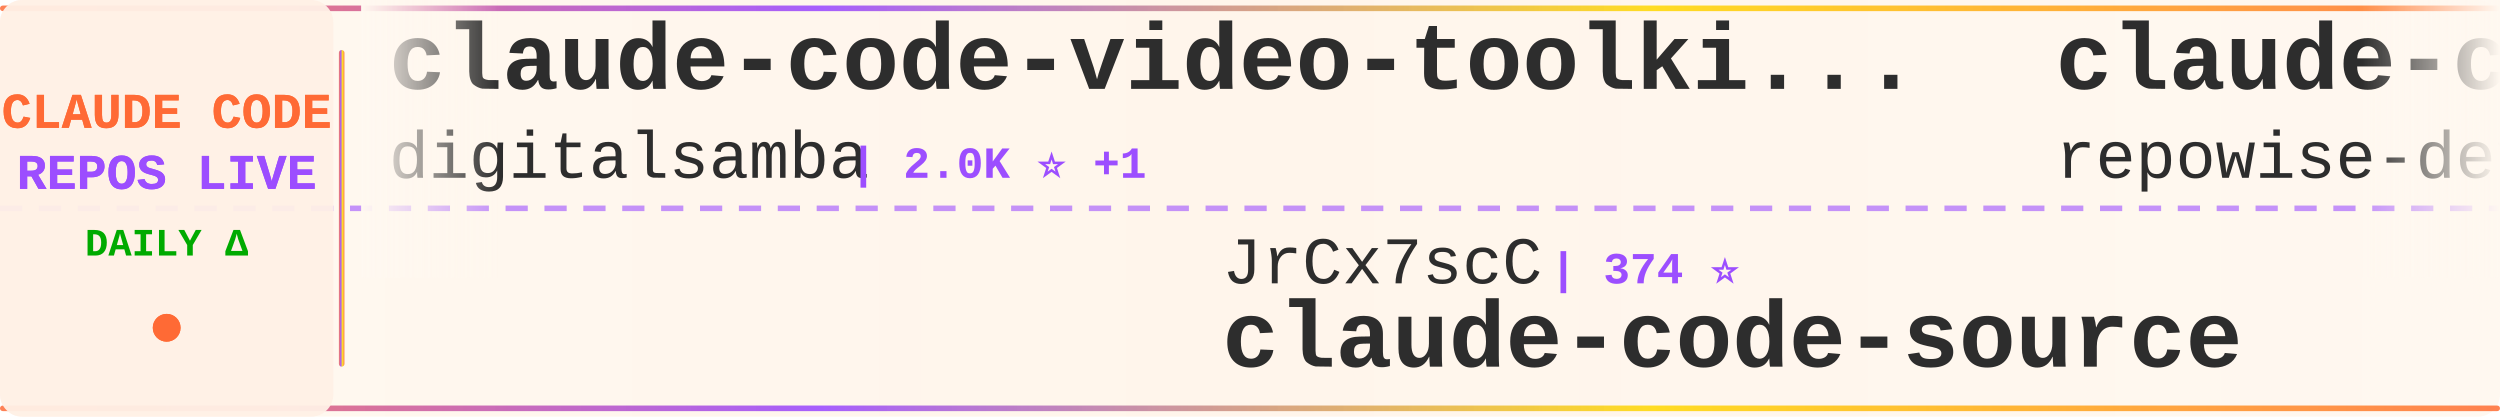
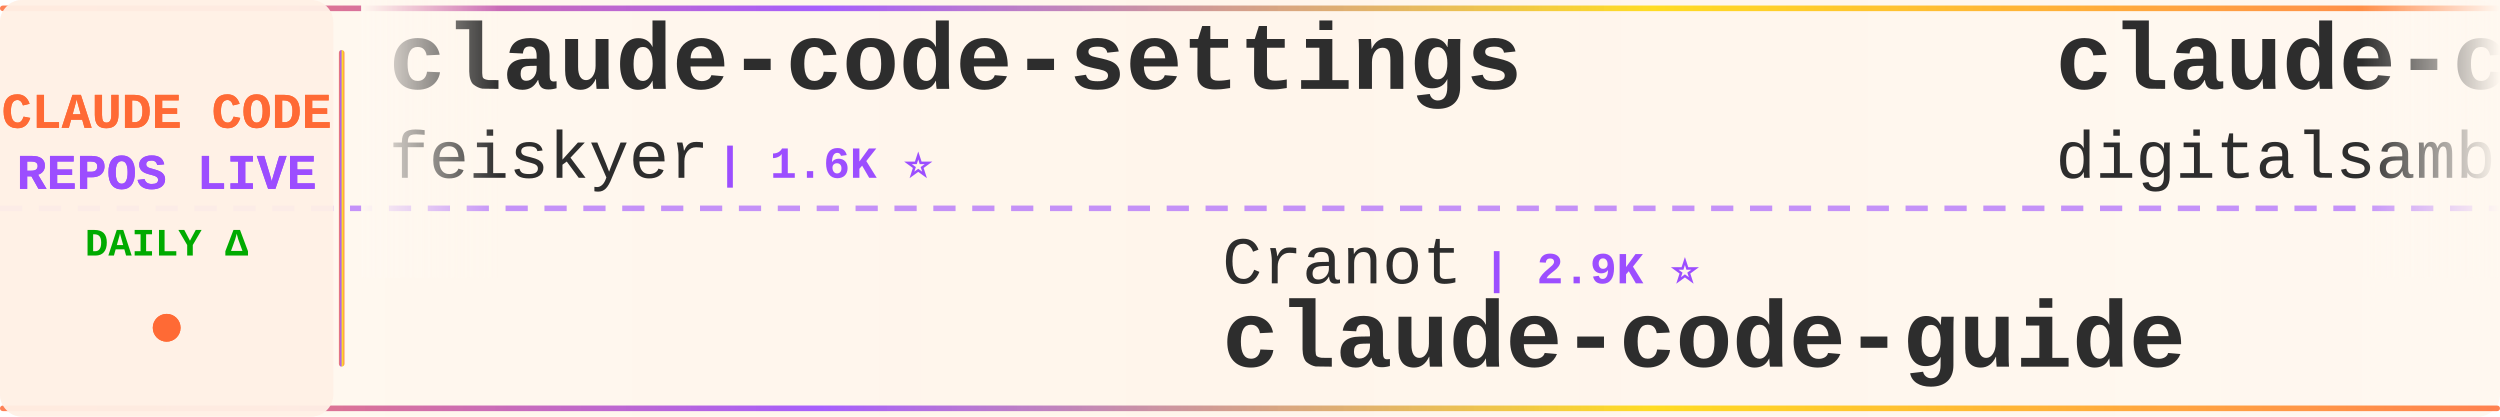
<svg xmlns="http://www.w3.org/2000/svg" width="900" height="150">
  <defs>
    <linearGradient id="tickerBg" x1="0%" y1="0%" x2="100%" y2="0%">
      <stop offset="0%" style="stop-color:#fff8f0;stop-opacity:0.98" />
      <stop offset="50%" style="stop-color:#fff5eb;stop-opacity:1" />
      <stop offset="100%" style="stop-color:#fff8f0;stop-opacity:0.98" />
    </linearGradient>
    <linearGradient id="borderGrad" x1="0%" y1="0%" x2="100%" y2="0%">
      <stop offset="0%" style="stop-color:#FF6B35;stop-opacity:0.85">
        <animate attributeName="stop-opacity" values="0.85;1;0.85" dur="2s" repeatCount="indefinite" />
      </stop>
      <stop offset="33%" style="stop-color:#9C4EFF;stop-opacity:0.9">
        <animate attributeName="stop-opacity" values="0.9;1;0.9" dur="2.2s" repeatCount="indefinite" />
      </stop>
      <stop offset="66%" style="stop-color:#FFD700;stop-opacity:0.85">
        <animate attributeName="stop-opacity" values="0.85;1;0.85" dur="1.8s" repeatCount="indefinite" />
      </stop>
      <stop offset="100%" style="stop-color:#FF6B35;stop-opacity:0.85">
        <animate attributeName="stop-opacity" values="0.85;1;0.85" dur="2s" repeatCount="indefinite" />
      </stop>
    </linearGradient>
    <filter id="textGlow">
      <feGaussianBlur stdDeviation="0.15" result="coloredBlur" />
      <feMerge>
        <feMergeNode in="coloredBlur" />
        <feMergeNode in="SourceGraphic" />
      </feMerge>
    </filter>
    <filter id="metricGlow">
      <feGaussianBlur stdDeviation="0.2" result="coloredBlur" />
      <feMerge>
        <feMergeNode in="coloredBlur" />
        <feMergeNode in="SourceGraphic" />
      </feMerge>
    </filter>
    <linearGradient id="leftFade" x1="0%" y1="0%" x2="100%" y2="0%">
      <stop offset="0%" style="stop-color:#fff8f0;stop-opacity:1" />
      <stop offset="100%" style="stop-color:#fff8f0;stop-opacity:0" />
    </linearGradient>
    <linearGradient id="rightFade" x1="0%" y1="0%" x2="100%" y2="0%">
      <stop offset="0%" style="stop-color:#fff8f0;stop-opacity:0" />
      <stop offset="100%" style="stop-color:#fff8f0;stop-opacity:1" />
    </linearGradient>
  </defs>
  <rect width="900" height="150" fill="url(#tickerBg)" rx="8" />
  <rect x="0" y="2" width="900" height="2" fill="url(#borderGrad)" rx="1" />
  <rect x="0" y="146" width="900" height="2" fill="url(#borderGrad)" rx="1" />
  <line x1="0" y1="75" x2="900" y2="75" stroke="#9C4EFF" stroke-width="2" stroke-dasharray="8 6" opacity="0.6" />
  <rect x="0" y="0" width="120" height="150" fill="#fff0e6" opacity="0.95" rx="8" />
  <text x="60" y="46" font-family="'Courier New', monospace" font-size="18" font-weight="bold" fill="#FF6B35" text-anchor="middle" filter="url(#textGlow)">
    CLAUDE CODE
  </text>
  <text x="60" y="68" font-family="'Courier New', monospace" font-size="18" font-weight="bold" fill="#9C4EFF" text-anchor="middle" filter="url(#textGlow)">
    REPOS LIVE
  </text>
  <text x="60" y="92" font-family="'Courier New', monospace" font-size="14" font-weight="bold" fill="#00aa00" text-anchor="middle">
    DAILY Δ
  </text>
  <circle cx="60" cy="118" r="5" fill="#FF6B35" filter="url(#metricGlow)">
    <animate attributeName="r" values="4;6;4" dur="1.5s" repeatCount="indefinite" />
    <animate attributeName="opacity" values="0.6;1;0.6" dur="1.5s" repeatCount="indefinite" />
  </circle>
  <rect x="122" y="18" width="2" height="114" fill="url(#borderGrad)" rx="1" />
  <clipPath id="tickerClip">
    <rect x="130" y="0" width="770" height="150" />
  </clipPath>
  <g clip-path="url(#tickerClip)">
    <g id="tickerItems">
      <animateTransform attributeName="transform" attributeType="XML" type="translate" from="0 0" to="-3000 0" dur="54s" repeatCount="indefinite" />
      <g transform="translate(0, 0)">
+         <text x="140" y="32" font-family="'Courier New', monospace" font-size="34" font-weight="bold" fill="#2d2d2d">claude-code-settings</text>
+         <text x="140" y="64" font-family="'Courier New', monospace" font-size="24" font-weight="normal" fill="#2d2d2d" opacity="1.0">feiskyer</text>
+         <text x="258" y="64" font-family="'Courier New', monospace" font-size="16" font-weight="bold" fill="#9C4EFF"> | 1.6K ⭐</text>
+       </g>
+       <g transform="translate(300, 0)">
+         <text x="140" y="102" font-family="'Courier New', monospace" font-size="24" font-weight="normal" fill="#2d2d2d" opacity="1.0">Cranot</text>
+         <text x="234" y="102" font-family="'Courier New', monospace" font-size="16" font-weight="bold" fill="#9C4EFF"> | 2.9K ⭐</text>
+         <text x="140" y="132" font-family="'Courier New', monospace" font-size="34" font-weight="bold" fill="#2d2d2d">claude-code-guide</text>
+       </g>
+       <g transform="translate(600, 0)">
        <text x="140" y="32" font-family="'Courier New', monospace" font-size="34" font-weight="bold" fill="#2d2d2d">claude-code-video-toolki...</text>
        <text x="140" y="64" font-family="'Courier New', monospace" font-size="24" font-weight="normal" fill="#2d2d2d" opacity="1.0">digitalsamba</text>
-         <text x="306" y="64" font-family="'Courier New', monospace" font-size="16" font-weight="bold" fill="#9C4EFF"> | 2.0K ⭐ +1</text>
-       </g>
-       <g transform="translate(300, 0)">
-         <text x="140" y="102" font-family="'Courier New', monospace" font-size="24" font-weight="normal" fill="#2d2d2d" opacity="1.0">JrCx7scC</text>
-         <text x="258" y="102" font-family="'Courier New', monospace" font-size="16" font-weight="bold" fill="#9C4EFF"> | 374 ⭐</text>
-         <text x="140" y="132" font-family="'Courier New', monospace" font-size="34" font-weight="bold" fill="#2d2d2d">claude-code-source</text>
-       </g>
-       <g transform="translate(600, 0)">
-         <text x="140" y="32" font-family="'Courier New', monospace" font-size="34" font-weight="bold" fill="#2d2d2d">claude-code-prompts</text>
-         <text x="140" y="64" font-family="'Courier New', monospace" font-size="24" font-weight="normal" fill="#2d2d2d" opacity="1.0">repowise-dev</text>
-         <text x="306" y="64" font-family="'Courier New', monospace" font-size="16" font-weight="bold" fill="#9C4EFF"> | 1.2K ⭐</text>
+         <text x="306" y="64" font-family="'Courier New', monospace" font-size="16" font-weight="bold" fill="#9C4EFF"> | 2.0K ⭐ +6</text>
      </g>
      <g transform="translate(900, 0)">
-         <text x="140" y="102" font-family="'Courier New', monospace" font-size="24" font-weight="normal" fill="#2d2d2d" opacity="1.0">Maciek-roboblog</text>
-         <text x="342" y="102" font-family="'Courier New', monospace" font-size="16" font-weight="bold" fill="#9C4EFF"> | 8.6K ⭐</text>
-         <text x="140" y="132" font-family="'Courier New', monospace" font-size="34" font-weight="bold" fill="#2d2d2d">Claude-Code-Usage-Monito...</text>
+         <text x="140" y="102" font-family="'Courier New', monospace" font-size="24" font-weight="normal" fill="#2d2d2d" opacity="1.0">ChrisWiles</text>
+         <text x="282" y="102" font-family="'Courier New', monospace" font-size="16" font-weight="bold" fill="#9C4EFF"> | 6.0K ⭐</text>
+         <text x="140" y="132" font-family="'Courier New', monospace" font-size="34" font-weight="bold" fill="#2d2d2d">claude-code-showcase</text>
      </g>
      <g transform="translate(1200, 0)">
-         <text x="140" y="32" font-family="'Courier New', monospace" font-size="34" font-weight="bold" fill="#2d2d2d">claude-code-transcripts</text>
-         <text x="140" y="64" font-family="'Courier New', monospace" font-size="24" font-weight="normal" fill="#2d2d2d" opacity="1.0">simonw</text>
-         <text x="234" y="64" font-family="'Courier New', monospace" font-size="16" font-weight="bold" fill="#9C4EFF"> | 1.7K ⭐</text>
+         <text x="140" y="32" font-family="'Courier New', monospace" font-size="34" font-weight="bold" fill="#2d2d2d">claude-code-best-practic...</text>
+         <text x="140" y="64" font-family="'Courier New', monospace" font-size="24" font-weight="normal" fill="#2d2d2d" opacity="1.0">shanraisshan</text>
+         <text x="306" y="64" font-family="'Courier New', monospace" font-size="16" font-weight="bold" fill="#9C4EFF"> | 64.9K ⭐ +6</text>
      </g>
      <g transform="translate(1500, 0)">
-         <text x="140" y="102" font-family="'Courier New', monospace" font-size="24" font-weight="normal" fill="#2d2d2d" opacity="1.0">https-deeplearning-ai</text>
-         <text x="414" y="102" font-family="'Courier New', monospace" font-size="16" font-weight="bold" fill="#9C4EFF"> | 544 ⭐</text>
-         <text x="140" y="132" font-family="'Courier New', monospace" font-size="34" font-weight="bold" fill="#2d2d2d">sc-claude-code-files</text>
+         <text x="140" y="102" font-family="'Courier New', monospace" font-size="24" font-weight="normal" fill="#2d2d2d" opacity="1.0">777genius</text>
+         <text x="270" y="102" font-family="'Courier New', monospace" font-size="16" font-weight="bold" fill="#9C4EFF"> | 926 ⭐</text>
+         <text x="140" y="132" font-family="'Courier New', monospace" font-size="34" font-weight="bold" fill="#2d2d2d">claude-code-source-code</text>
      </g>
      <g transform="translate(1800, 0)">
-         <text x="140" y="32" font-family="'Courier New', monospace" font-size="34" font-weight="bold" fill="#2d2d2d">claude-code-sourcemap</text>
-         <text x="140" y="64" font-family="'Courier New', monospace" font-size="24" font-weight="normal" fill="#2d2d2d" opacity="1.0">ChinaSiro</text>
-         <text x="270" y="64" font-family="'Courier New', monospace" font-size="16" font-weight="bold" fill="#9C4EFF"> | 9.6K ⭐</text>
+         <text x="140" y="32" font-family="'Courier New', monospace" font-size="34" font-weight="bold" fill="#2d2d2d">Claude-Code-Game-Studios</text>
+         <text x="140" y="64" font-family="'Courier New', monospace" font-size="24" font-weight="normal" fill="#2d2d2d" opacity="1.0">Donchitos</text>
+         <text x="270" y="64" font-family="'Courier New', monospace" font-size="16" font-weight="bold" fill="#9C4EFF"> | 24.4K ⭐ +3</text>
      </g>
      <g transform="translate(2100, 0)">
-         <text x="140" y="102" font-family="'Courier New', monospace" font-size="24" font-weight="normal" fill="#2d2d2d" opacity="1.0">nicedreamzapp</text>
-         <text x="318" y="102" font-family="'Courier New', monospace" font-size="16" font-weight="bold" fill="#9C4EFF"> | 3.2K ⭐ +1</text>
-         <text x="140" y="132" font-family="'Courier New', monospace" font-size="34" font-weight="bold" fill="#2d2d2d">claude-code-local</text>
+         <text x="140" y="102" font-family="'Courier New', monospace" font-size="24" font-weight="normal" fill="#2d2d2d" opacity="1.0">alejandrobalderas</text>
+         <text x="366" y="102" font-family="'Courier New', monospace" font-size="16" font-weight="bold" fill="#9C4EFF"> | 2.8K ⭐</text>
+         <text x="140" y="132" font-family="'Courier New', monospace" font-size="34" font-weight="bold" fill="#2d2d2d">claude-code-from-source</text>
      </g>
      <g transform="translate(2400, 0)">
-         <text x="140" y="32" font-family="'Courier New', monospace" font-size="34" font-weight="bold" fill="#2d2d2d">claude-code-spec-workflo...</text>
-         <text x="140" y="64" font-family="'Courier New', monospace" font-size="24" font-weight="normal" fill="#2d2d2d" opacity="1.0">Pimzino</text>
-         <text x="246" y="64" font-family="'Courier New', monospace" font-size="16" font-weight="bold" fill="#9C4EFF"> | 3.9K ⭐ +1</text>
+         <text x="140" y="32" font-family="'Courier New', monospace" font-size="34" font-weight="bold" fill="#2d2d2d">claude-code-ultimate-gui...</text>
+         <text x="140" y="64" font-family="'Courier New', monospace" font-size="24" font-weight="normal" fill="#2d2d2d" opacity="1.0">FlorianBruniaux</text>
+         <text x="342" y="64" font-family="'Courier New', monospace" font-size="16" font-weight="bold" fill="#9C4EFF"> | 5.8K ⭐</text>
      </g>
      <g transform="translate(2700, 0)">
-         <text x="140" y="102" font-family="'Courier New', monospace" font-size="24" font-weight="normal" fill="#2d2d2d" opacity="1.0">OrcaWhisper</text>
-         <text x="294" y="102" font-family="'Courier New', monospace" font-size="16" font-weight="bold" fill="#9C4EFF"> | 92 ⭐</text>
-         <text x="140" y="132" font-family="'Courier New', monospace" font-size="34" font-weight="bold" fill="#2d2d2d">Claude-Code</text>
+         <text x="140" y="102" font-family="'Courier New', monospace" font-size="24" font-weight="normal" fill="#2d2d2d" opacity="1.0">lintsinghua</text>
+         <text x="294" y="102" font-family="'Courier New', monospace" font-size="16" font-weight="bold" fill="#9C4EFF"> | 4.1K ⭐</text>
+         <text x="140" y="132" font-family="'Courier New', monospace" font-size="34" font-weight="bold" fill="#2d2d2d">claude-code-book</text>
      </g>
      <g transform="translate(3000, 0)">
+         <text x="140" y="32" font-family="'Courier New', monospace" font-size="34" font-weight="bold" fill="#2d2d2d">claude-code-settings</text>
+         <text x="140" y="64" font-family="'Courier New', monospace" font-size="24" font-weight="normal" fill="#2d2d2d" opacity="1.0">feiskyer</text>
+         <text x="258" y="64" font-family="'Courier New', monospace" font-size="16" font-weight="bold" fill="#9C4EFF"> | 1.6K ⭐</text>
+       </g>
+       <g transform="translate(3300, 0)">
+         <text x="140" y="102" font-family="'Courier New', monospace" font-size="24" font-weight="normal" fill="#2d2d2d" opacity="1.0">Cranot</text>
+         <text x="234" y="102" font-family="'Courier New', monospace" font-size="16" font-weight="bold" fill="#9C4EFF"> | 2.9K ⭐</text>
+         <text x="140" y="132" font-family="'Courier New', monospace" font-size="34" font-weight="bold" fill="#2d2d2d">claude-code-guide</text>
+       </g>
+       <g transform="translate(3600, 0)">
        <text x="140" y="32" font-family="'Courier New', monospace" font-size="34" font-weight="bold" fill="#2d2d2d">claude-code-video-toolki...</text>
        <text x="140" y="64" font-family="'Courier New', monospace" font-size="24" font-weight="normal" fill="#2d2d2d" opacity="1.0">digitalsamba</text>
-         <text x="306" y="64" font-family="'Courier New', monospace" font-size="16" font-weight="bold" fill="#9C4EFF"> | 2.0K ⭐ +1</text>
-       </g>
-       <g transform="translate(3300, 0)">
-         <text x="140" y="102" font-family="'Courier New', monospace" font-size="24" font-weight="normal" fill="#2d2d2d" opacity="1.0">JrCx7scC</text>
-         <text x="258" y="102" font-family="'Courier New', monospace" font-size="16" font-weight="bold" fill="#9C4EFF"> | 374 ⭐</text>
-         <text x="140" y="132" font-family="'Courier New', monospace" font-size="34" font-weight="bold" fill="#2d2d2d">claude-code-source</text>
-       </g>
-       <g transform="translate(3600, 0)">
-         <text x="140" y="32" font-family="'Courier New', monospace" font-size="34" font-weight="bold" fill="#2d2d2d">claude-code-prompts</text>
-         <text x="140" y="64" font-family="'Courier New', monospace" font-size="24" font-weight="normal" fill="#2d2d2d" opacity="1.0">repowise-dev</text>
-         <text x="306" y="64" font-family="'Courier New', monospace" font-size="16" font-weight="bold" fill="#9C4EFF"> | 1.2K ⭐</text>
+         <text x="306" y="64" font-family="'Courier New', monospace" font-size="16" font-weight="bold" fill="#9C4EFF"> | 2.0K ⭐ +6</text>
      </g>
      <g transform="translate(3900, 0)">
-         <text x="140" y="102" font-family="'Courier New', monospace" font-size="24" font-weight="normal" fill="#2d2d2d" opacity="1.0">Maciek-roboblog</text>
-         <text x="342" y="102" font-family="'Courier New', monospace" font-size="16" font-weight="bold" fill="#9C4EFF"> | 8.6K ⭐</text>
-         <text x="140" y="132" font-family="'Courier New', monospace" font-size="34" font-weight="bold" fill="#2d2d2d">Claude-Code-Usage-Monito...</text>
+         <text x="140" y="102" font-family="'Courier New', monospace" font-size="24" font-weight="normal" fill="#2d2d2d" opacity="1.0">ChrisWiles</text>
+         <text x="282" y="102" font-family="'Courier New', monospace" font-size="16" font-weight="bold" fill="#9C4EFF"> | 6.0K ⭐</text>
+         <text x="140" y="132" font-family="'Courier New', monospace" font-size="34" font-weight="bold" fill="#2d2d2d">claude-code-showcase</text>
      </g>
    </g>
  </g>
  <rect x="130" y="0" width="50" height="100" fill="url(#leftFade)" />
  <rect x="850" y="0" width="50" height="100" fill="url(#rightFade)" />
</svg>
